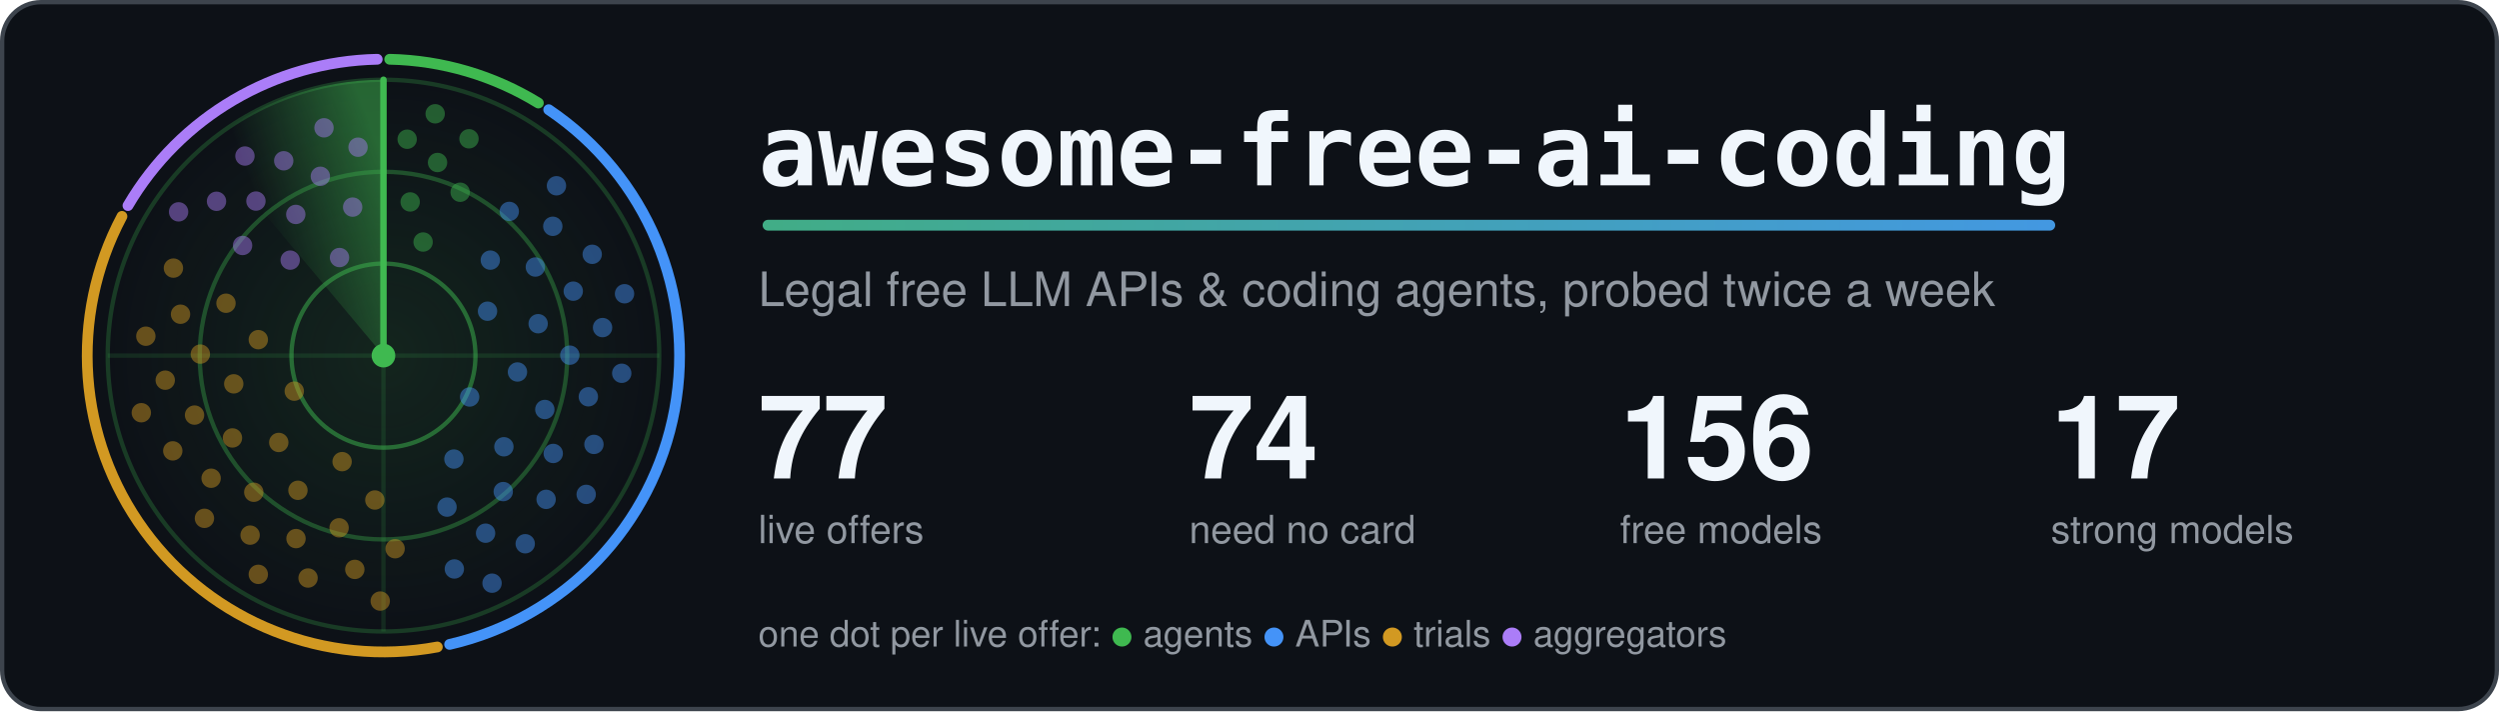
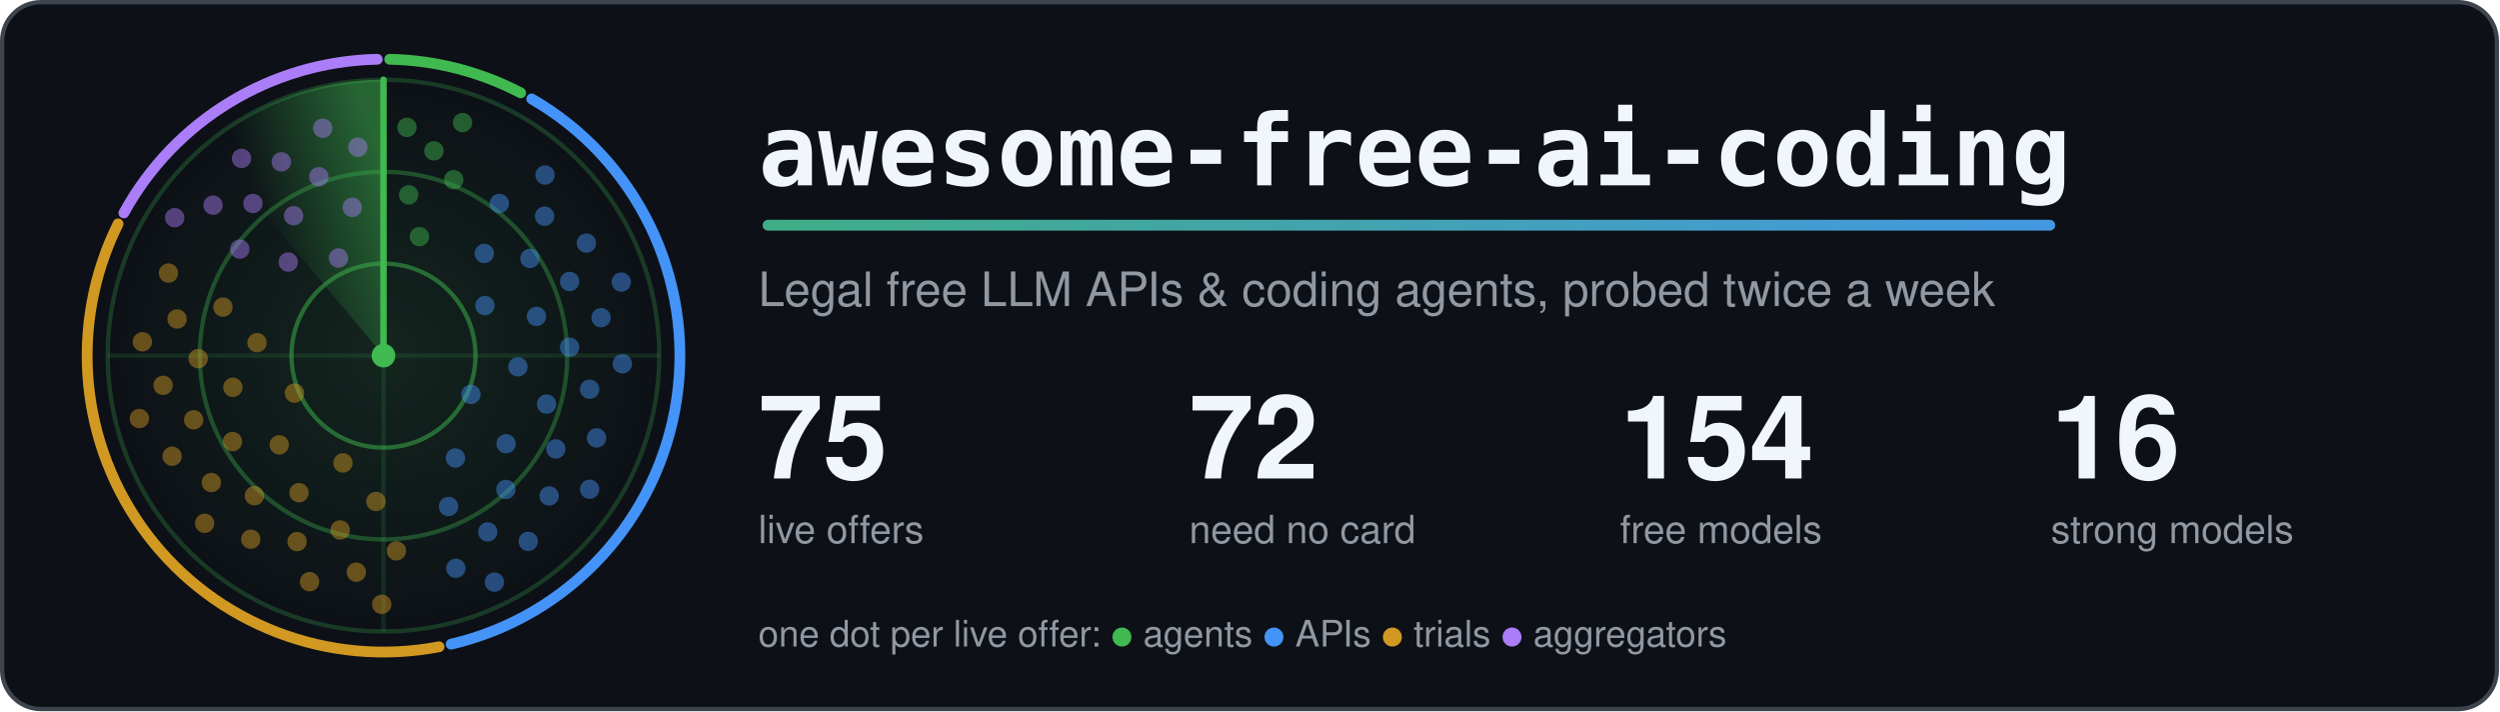
<svg xmlns="http://www.w3.org/2000/svg" width="1160" height="330" viewBox="0 0 1160 330" role="img" aria-labelledby="title">
  <style>.card{fill:#0d1117;stroke:#3d444d}.t{fill:#f0f6fc}.m{fill:#9198a1}.ring{stroke:#3fb950}.hub{fill:#3fb950}.beam{stroke:#3fb950}.s0,.s1,.g0,.g1{stop-color:#3fb950}.a0{stop-color:#3fb950}.a1{stop-color:#4493f8}.dot.agents,.key.agents{fill:#3fb950}.rim.agents{stroke:#3fb950}.dot.apis,.key.apis{fill:#4493f8}.rim.apis{stroke:#4493f8}.dot.trials,.key.trials{fill:#d29922}.rim.trials{stroke:#d29922}.dot.aggregators,.key.aggregators{fill:#ab7df8}.rim.aggregators{stroke:#ab7df8}.rim{fill:none}.s0{stop-opacity:.5}.s1,.g1{stop-opacity:0}.g0{stop-opacity:.12}.dot{opacity:.45;animation:ping 6s linear infinite}@keyframes ping{0%,4%{opacity:1}55%,100%{opacity:.45}}.turning{animation:turn 6s linear infinite}@keyframes turn{to{transform:rotate(360deg)}}@media (prefers-reduced-motion: reduce) {.dot { animation: none; opacity: 1 } .turning { animation: none }}</style>
  <defs>
    <linearGradient id="accent" gradientUnits="userSpaceOnUse" x1="0" y1="0" x2="1100" y2="0">
      <stop class="a0" offset="0" />
      <stop class="a1" offset="1" />
    </linearGradient>
  </defs>
  <rect class="card" x="1" y="1" width="1158" height="328" rx="18" stroke-width="2" />
  <defs>
    <radialGradient id="glow">
      <stop class="g0" offset="0" />
      <stop class="g1" offset="1" />
    </radialGradient>
  </defs>
  <circle cx="178.0" cy="165.0" r="128.0" fill="url(#glow)" />
  <circle class="ring" cx="178.0" cy="165.0" r="42.7" fill="none" stroke-width="2" stroke-opacity=".5" />
  <circle class="ring" cx="178.0" cy="165.0" r="85.3" fill="none" stroke-width="2" stroke-opacity=".35" />
  <circle class="ring" cx="178.0" cy="165.0" r="128.0" fill="none" stroke-width="2" stroke-opacity=".25" />
  <path class="ring" d="M50.0 165.0H306.0M178.0 37.0V293.0" stroke-width="2" stroke-opacity=".15" />
-   <path class="rim agents" d="M180.9 27.5A137.5 137.5 0 0 1 249.9 47.8" stroke-width="5" stroke-linecap="round" />
-   <path class="rim apis" d="M254.7 50.9A137.5 137.5 0 0 1 208.7 299.0" stroke-width="5" stroke-linecap="round" />
-   <path class="rim trials" d="M203.0 300.2A137.5 137.5 0 0 1 56.6 100.4" stroke-width="5" stroke-linecap="round" />
-   <path class="rim aggregators" d="M59.4 95.4A137.5 137.5 0 0 1 175.1 27.5" stroke-width="5" stroke-linecap="round" />
+   <path class="rim agents" d="M180.9 27.5A137.5 137.5 0 0 1 241.7 43.1" stroke-width="5" stroke-linecap="round" />
+   <path class="rim apis" d="M246.8 45.9A137.5 137.5 0 0 1 209.4 298.9" stroke-width="5" stroke-linecap="round" />
+   <path class="rim trials" d="M203.8 300.1A137.5 137.5 0 0 1 54.8 103.9" stroke-width="5" stroke-linecap="round" />
+   <path class="rim aggregators" d="M57.5 98.8A137.5 137.5 0 0 1 175.1 27.5" stroke-width="5" stroke-linecap="round" />
  <defs>
    <linearGradient id="sweep" gradientUnits="userSpaceOnUse" x1="178.0" y1="75.4" x2="120.4" y2="96.4">
      <stop class="s0" offset="0" />
      <stop class="s1" offset="1" />
    </linearGradient>
  </defs>
  <g class="turning" style="transform-origin:178.0px 165.0px">
    <path fill="url(#sweep)" d="M178.0 165.0L95.7 66.9A128.0 128.0 0 0 1 178.0 37.0Z" />
    <line class="beam" x1="178.0" y1="165.0" x2="178.0" y2="37.0" stroke-width="3" stroke-linecap="round" />
  </g>
-   <circle class="dot agents" cx="196.4" cy="112.3" r="4.5" style="animation-delay:0.32s" />
-   <circle class="dot agents" cx="190.4" cy="93.7" r="4.5" style="animation-delay:0.16s" />
-   <circle class="dot agents" cx="213.6" cy="89.2" r="4.5" style="animation-delay:0.42s" />
-   <circle class="dot agents" cx="203.1" cy="75.4" r="4.5" style="animation-delay:0.26s" />
-   <circle class="dot agents" cx="189.0" cy="64.6" r="4.5" style="animation-delay:0.10s" />
-   <circle class="dot agents" cx="217.7" cy="64.4" r="4.5" style="animation-delay:0.36s" />
-   <circle class="dot agents" cx="202.0" cy="52.8" r="4.5" style="animation-delay:0.20s" />
-   <circle class="dot apis" cx="218.0" cy="184.2" r="4.5" style="animation-delay:1.93s" />
-   <circle class="dot apis" cx="226.3" cy="144.4" r="4.5" style="animation-delay:1.11s" />
-   <circle class="dot apis" cx="210.7" cy="213.0" r="4.5" style="animation-delay:2.43s" />
-   <circle class="dot apis" cx="240.2" cy="172.6" r="4.5" style="animation-delay:1.62s" />
-   <circle class="dot apis" cx="227.6" cy="120.7" r="4.5" style="animation-delay:0.80s" />
-   <circle class="dot apis" cx="233.9" cy="207.3" r="4.5" style="animation-delay:2.12s" />
-   <circle class="dot apis" cx="249.8" cy="150.2" r="4.5" style="animation-delay:1.31s" />
-   <circle class="dot apis" cx="207.5" cy="235.3" r="4.5" style="animation-delay:2.62s" />
-   <circle class="dot apis" cx="252.9" cy="190.0" r="4.5" style="animation-delay:1.81s" />
-   <circle class="dot apis" cx="248.5" cy="123.9" r="4.5" style="animation-delay:1.00s" />
-   <circle class="dot apis" cx="233.6" cy="228.1" r="4.5" style="animation-delay:2.31s" />
-   <circle class="dot apis" cx="264.5" cy="164.8" r="4.5" style="animation-delay:1.50s" />
-   <circle class="dot apis" cx="236.4" cy="98.1" r="4.5" style="animation-delay:0.69s" />
-   <circle class="dot apis" cx="256.8" cy="210.4" r="4.5" style="animation-delay:2.00s" />
-   <circle class="dot apis" cx="266.1" cy="135.1" r="4.5" style="animation-delay:1.19s" />
-   <circle class="dot apis" cx="225.4" cy="247.4" r="4.5" style="animation-delay:2.50s" />
-   <circle class="dot apis" cx="273.1" cy="184.1" r="4.5" style="animation-delay:1.69s" />
-   <circle class="dot apis" cx="256.6" cy="105.0" r="4.5" style="animation-delay:0.88s" />
-   <circle class="dot apis" cx="253.5" cy="231.7" r="4.5" style="animation-delay:2.19s" />
-   <circle class="dot apis" cx="279.7" cy="152.0" r="4.5" style="animation-delay:1.38s" />
-   <circle class="dot apis" cx="210.9" cy="264.0" r="4.5" style="animation-delay:2.69s" />
-   <circle class="dot apis" cx="275.7" cy="206.2" r="4.5" style="animation-delay:1.88s" />
-   <circle class="dot apis" cx="274.9" cy="118.0" r="4.5" style="animation-delay:1.07s" />
-   <circle class="dot apis" cx="243.8" cy="252.3" r="4.5" style="animation-delay:2.38s" />
-   <circle class="dot apis" cx="288.6" cy="173.2" r="4.5" style="animation-delay:1.57s" />
-   <circle class="dot apis" cx="258.3" cy="86.2" r="4.5" style="animation-delay:0.76s" />
-   <circle class="dot apis" cx="272.1" cy="229.4" r="4.5" style="animation-delay:2.07s" />
-   <circle class="dot apis" cx="289.9" cy="136.3" r="4.5" style="animation-delay:1.26s" />
-   <circle class="dot apis" cx="228.4" cy="270.6" r="4.5" style="animation-delay:2.57s" />
-   <circle class="dot trials" cx="136.6" cy="181.5" r="4.5" style="animation-delay:4.14s" />
-   <circle class="dot trials" cx="158.8" cy="214.2" r="4.5" style="animation-delay:3.36s" />
-   <circle class="dot trials" cx="119.9" cy="157.6" r="4.5" style="animation-delay:4.62s" />
-   <circle class="dot trials" cx="129.4" cy="205.3" r="4.5" style="animation-delay:3.84s" />
-   <circle class="dot trials" cx="174.0" cy="232.0" r="4.5" style="animation-delay:3.06s" />
-   <circle class="dot trials" cx="108.5" cy="178.1" r="4.5" style="animation-delay:4.32s" />
-   <circle class="dot trials" cx="138.3" cy="227.5" r="4.5" style="animation-delay:3.54s" />
-   <circle class="dot trials" cx="104.9" cy="140.7" r="4.5" style="animation-delay:4.81s" />
-   <circle class="dot trials" cx="107.9" cy="203.2" r="4.5" style="animation-delay:4.02s" />
-   <circle class="dot trials" cx="157.4" cy="244.9" r="4.5" style="animation-delay:3.24s" />
-   <circle class="dot trials" cx="93.0" cy="164.3" r="4.5" style="animation-delay:4.51s" />
-   <circle class="dot trials" cx="117.8" cy="228.4" r="4.5" style="animation-delay:3.72s" />
-   <circle class="dot trials" cx="183.4" cy="254.6" r="4.5" style="animation-delay:2.94s" />
-   <circle class="dot trials" cx="90.3" cy="192.6" r="4.5" style="animation-delay:4.21s" />
-   <circle class="dot trials" cx="137.4" cy="249.9" r="4.5" style="animation-delay:3.43s" />
-   <circle class="dot trials" cx="83.8" cy="145.8" r="4.5" style="animation-delay:4.69s" />
-   <circle class="dot trials" cx="98.0" cy="221.9" r="4.5" style="animation-delay:3.91s" />
-   <circle class="dot trials" cx="164.7" cy="264.2" r="4.5" style="animation-delay:3.13s" />
-   <circle class="dot trials" cx="76.7" cy="176.4" r="4.5" style="animation-delay:4.39s" />
-   <circle class="dot trials" cx="116.1" cy="248.3" r="4.5" style="animation-delay:3.61s" />
-   <circle class="dot trials" cx="80.5" cy="124.4" r="4.5" style="animation-delay:4.88s" />
-   <circle class="dot trials" cx="80.2" cy="209.2" r="4.5" style="animation-delay:4.09s" />
-   <circle class="dot trials" cx="143.0" cy="268.2" r="4.5" style="animation-delay:3.31s" />
-   <circle class="dot trials" cx="67.7" cy="156.0" r="4.5" style="animation-delay:4.58s" />
-   <circle class="dot trials" cx="94.9" cy="240.5" r="4.5" style="animation-delay:3.80s" />
-   <circle class="dot trials" cx="176.5" cy="278.9" r="4.5" style="animation-delay:3.01s" />
-   <circle class="dot trials" cx="65.6" cy="191.5" r="4.5" style="animation-delay:4.28s" />
-   <circle class="dot trials" cx="119.9" cy="266.5" r="4.5" style="animation-delay:3.50s" />
-   <circle class="dot aggregators" cx="157.6" cy="119.5" r="4.5" style="animation-delay:5.60s" />
-   <circle class="dot aggregators" cx="134.7" cy="120.7" r="4.5" style="animation-delay:5.26s" />
-   <circle class="dot aggregators" cx="163.7" cy="96.1" r="4.5" style="animation-delay:5.80s" />
-   <circle class="dot aggregators" cx="137.3" cy="99.5" r="4.5" style="animation-delay:5.47s" />
-   <circle class="dot aggregators" cx="112.6" cy="113.9" r="4.5" style="animation-delay:5.13s" />
-   <circle class="dot aggregators" cx="148.7" cy="81.8" r="4.5" style="animation-delay:5.68s" />
-   <circle class="dot aggregators" cx="118.8" cy="93.3" r="4.5" style="animation-delay:5.34s" />
-   <circle class="dot aggregators" cx="166.2" cy="68.3" r="4.5" style="animation-delay:5.88s" />
-   <circle class="dot aggregators" cx="131.7" cy="74.6" r="4.5" style="animation-delay:5.55s" />
-   <circle class="dot aggregators" cx="100.5" cy="93.4" r="4.5" style="animation-delay:5.21s" />
-   <circle class="dot aggregators" cx="150.4" cy="59.3" r="4.5" style="animation-delay:5.76s" />
-   <circle class="dot aggregators" cx="113.7" cy="72.4" r="4.5" style="animation-delay:5.42s" />
-   <circle class="dot aggregators" cx="82.9" cy="98.3" r="4.5" style="animation-delay:5.08s" />
+   <circle class="dot agents" cx="194.7" cy="109.8" r="4.5" style="animation-delay:0.28s" />
+   <circle class="dot agents" cx="189.7" cy="90.4" r="4.5" style="animation-delay:0.15s" />
+   <circle class="dot agents" cx="210.6" cy="83.4" r="4.5" style="animation-delay:0.36s" />
+   <circle class="dot agents" cx="201.4" cy="70.0" r="4.5" style="animation-delay:0.23s" />
+   <circle class="dot agents" cx="188.9" cy="59.1" r="4.5" style="animation-delay:0.10s" />
+   <circle class="dot agents" cx="214.7" cy="56.9" r="4.5" style="animation-delay:0.31s" />
+   <circle class="dot apis" cx="218.6" cy="183.0" r="4.5" style="animation-delay:1.90s" />
+   <circle class="dot apis" cx="225.1" cy="141.8" r="4.5" style="animation-delay:1.06s" />
+   <circle class="dot apis" cx="211.4" cy="212.5" r="4.5" style="animation-delay:2.41s" />
+   <circle class="dot apis" cx="240.4" cy="170.2" r="4.5" style="animation-delay:1.58s" />
+   <circle class="dot apis" cx="224.8" cy="117.6" r="4.5" style="animation-delay:0.74s" />
+   <circle class="dot apis" cx="234.9" cy="205.9" r="4.5" style="animation-delay:2.10s" />
+   <circle class="dot apis" cx="249.0" cy="146.8" r="4.5" style="animation-delay:1.26s" />
+   <circle class="dot apis" cx="208.2" cy="235.0" r="4.5" style="animation-delay:2.61s" />
+   <circle class="dot apis" cx="253.7" cy="187.5" r="4.5" style="animation-delay:1.78s" />
+   <circle class="dot apis" cx="246.0" cy="119.9" r="4.5" style="animation-delay:0.94s" />
+   <circle class="dot apis" cx="234.8" cy="227.1" r="4.5" style="animation-delay:2.29s" />
+   <circle class="dot apis" cx="264.4" cy="161.1" r="4.5" style="animation-delay:1.46s" />
+   <circle class="dot apis" cx="231.8" cy="94.4" r="4.5" style="animation-delay:0.62s" />
+   <circle class="dot apis" cx="258.0" cy="208.3" r="4.5" style="animation-delay:1.97s" />
+   <circle class="dot apis" cx="264.4" cy="130.6" r="4.5" style="animation-delay:1.14s" />
+   <circle class="dot apis" cx="226.4" cy="246.8" r="4.5" style="animation-delay:2.49s" />
+   <circle class="dot apis" cx="273.7" cy="180.6" r="4.5" style="animation-delay:1.65s" />
+   <circle class="dot apis" cx="252.8" cy="100.3" r="4.5" style="animation-delay:0.82s" />
+   <circle class="dot apis" cx="254.9" cy="230.1" r="4.5" style="animation-delay:2.17s" />
+   <circle class="dot apis" cx="279.0" cy="147.4" r="4.5" style="animation-delay:1.34s" />
+   <circle class="dot apis" cx="211.6" cy="263.7" r="4.5" style="animation-delay:2.69s" />
+   <circle class="dot apis" cx="276.9" cy="203.2" r="4.5" style="animation-delay:1.85s" />
+   <circle class="dot apis" cx="272.2" cy="112.8" r="4.5" style="animation-delay:1.02s" />
+   <circle class="dot apis" cx="245.2" cy="251.2" r="4.5" style="animation-delay:2.37s" />
+   <circle class="dot apis" cx="288.9" cy="168.8" r="4.5" style="animation-delay:1.53s" />
+   <circle class="dot apis" cx="253.0" cy="81.2" r="4.5" style="animation-delay:0.70s" />
+   <circle class="dot apis" cx="273.7" cy="227.0" r="4.5" style="animation-delay:2.05s" />
+   <circle class="dot apis" cx="288.4" cy="130.9" r="4.5" style="animation-delay:1.21s" />
+   <circle class="dot apis" cx="229.5" cy="270.1" r="4.5" style="animation-delay:2.56s" />
+   <circle class="dot trials" cx="136.7" cy="182.4" r="4.5" style="animation-delay:4.12s" />
+   <circle class="dot trials" cx="159.2" cy="214.8" r="4.5" style="animation-delay:3.35s" />
+   <circle class="dot trials" cx="119.3" cy="159.0" r="4.5" style="animation-delay:4.60s" />
+   <circle class="dot trials" cx="129.6" cy="206.4" r="4.5" style="animation-delay:3.82s" />
+   <circle class="dot trials" cx="174.5" cy="232.7" r="4.5" style="animation-delay:3.05s" />
+   <circle class="dot trials" cx="108.1" cy="179.7" r="4.5" style="animation-delay:4.30s" />
+   <circle class="dot trials" cx="138.8" cy="228.6" r="4.5" style="animation-delay:3.53s" />
+   <circle class="dot trials" cx="103.5" cy="142.5" r="4.5" style="animation-delay:4.78s" />
+   <circle class="dot trials" cx="107.9" cy="204.9" r="4.5" style="animation-delay:4.01s" />
+   <circle class="dot trials" cx="157.9" cy="245.9" r="4.5" style="animation-delay:3.23s" />
+   <circle class="dot trials" cx="92.0" cy="166.4" r="4.5" style="animation-delay:4.48s" />
+   <circle class="dot trials" cx="118.1" cy="230.0" r="4.5" style="animation-delay:3.71s" />
+   <circle class="dot trials" cx="184.0" cy="255.6" r="4.5" style="animation-delay:2.94s" />
+   <circle class="dot trials" cx="89.9" cy="194.8" r="4.5" style="animation-delay:4.19s" />
+   <circle class="dot trials" cx="137.9" cy="251.3" r="4.5" style="animation-delay:3.41s" />
+   <circle class="dot trials" cx="82.2" cy="148.0" r="4.5" style="animation-delay:4.67s" />
+   <circle class="dot trials" cx="98.1" cy="223.9" r="4.5" style="animation-delay:3.89s" />
+   <circle class="dot trials" cx="165.4" cy="265.5" r="4.5" style="animation-delay:3.12s" />
+   <circle class="dot trials" cx="75.7" cy="178.8" r="4.5" style="animation-delay:4.37s" />
+   <circle class="dot trials" cx="116.4" cy="250.2" r="4.5" style="animation-delay:3.60s" />
+   <circle class="dot trials" cx="78.2" cy="126.7" r="4.5" style="animation-delay:4.85s" />
+   <circle class="dot trials" cx="79.9" cy="211.7" r="4.5" style="animation-delay:4.08s" />
+   <circle class="dot trials" cx="143.7" cy="269.9" r="4.5" style="animation-delay:3.30s" />
+   <circle class="dot trials" cx="66.1" cy="158.6" r="4.5" style="animation-delay:4.55s" />
+   <circle class="dot trials" cx="95.0" cy="242.8" r="4.5" style="animation-delay:3.78s" />
+   <circle class="dot trials" cx="177.2" cy="280.4" r="4.5" style="animation-delay:3.01s" />
+   <circle class="dot trials" cx="64.7" cy="194.2" r="4.5" style="animation-delay:4.26s" />
+   <circle class="dot aggregators" cx="157.1" cy="119.7" r="4.5" style="animation-delay:5.59s" />
+   <circle class="dot aggregators" cx="133.8" cy="121.6" r="4.5" style="animation-delay:5.24s" />
+   <circle class="dot aggregators" cx="163.5" cy="96.2" r="4.5" style="animation-delay:5.80s" />
+   <circle class="dot aggregators" cx="136.3" cy="100.1" r="4.5" style="animation-delay:5.45s" />
+   <circle class="dot aggregators" cx="111.3" cy="115.6" r="4.5" style="animation-delay:5.11s" />
+   <circle class="dot aggregators" cx="148.0" cy="82.0" r="4.5" style="animation-delay:5.67s" />
+   <circle class="dot aggregators" cx="117.4" cy="94.4" r="4.5" style="animation-delay:5.32s" />
+   <circle class="dot aggregators" cx="166.1" cy="68.3" r="4.5" style="animation-delay:5.88s" />
+   <circle class="dot aggregators" cx="130.6" cy="75.1" r="4.5" style="animation-delay:5.54s" />
+   <circle class="dot aggregators" cx="98.9" cy="95.2" r="4.5" style="animation-delay:5.19s" />
+   <circle class="dot aggregators" cx="149.8" cy="59.5" r="4.5" style="animation-delay:5.75s" />
+   <circle class="dot aggregators" cx="112.1" cy="73.5" r="4.5" style="animation-delay:5.40s" />
+   <circle class="dot aggregators" cx="81.1" cy="101.0" r="4.5" style="animation-delay:5.06s" />
  <circle class="hub" cx="178.0" cy="165.0" r="5.5" />
  <text class="t" x="352" y="86" font-family="ui-monospace, SFMono-Regular, Menlo, Consolas, monospace" font-size="46" font-weight="700">awesome-free-ai-coding</text>
  <rect x="354" y="102" width="600" height="5" rx="2.5" fill="url(#accent)" />
  <text class="m" x="352" y="142" font-family="-apple-system, BlinkMacSystemFont, 'Segoe UI', Helvetica, Arial, sans-serif" font-size="22">Legal free LLM APIs &amp; coding agents, probed twice a week</text>
-   <text class="t" x="352" y="222" font-family="-apple-system, BlinkMacSystemFont, 'Segoe UI', Helvetica, Arial, sans-serif" font-size="54" font-weight="700">77</text>
+   <text class="t" x="352" y="222" font-family="-apple-system, BlinkMacSystemFont, 'Segoe UI', Helvetica, Arial, sans-serif" font-size="54" font-weight="700">75</text>
  <text class="m" x="352" y="252" font-family="-apple-system, BlinkMacSystemFont, 'Segoe UI', Helvetica, Arial, sans-serif" font-size="18">live offers</text>
-   <text class="t" x="552" y="222" font-family="-apple-system, BlinkMacSystemFont, 'Segoe UI', Helvetica, Arial, sans-serif" font-size="54" font-weight="700">74</text>
+   <text class="t" x="552" y="222" font-family="-apple-system, BlinkMacSystemFont, 'Segoe UI', Helvetica, Arial, sans-serif" font-size="54" font-weight="700">72</text>
  <text class="m" x="552" y="252" font-family="-apple-system, BlinkMacSystemFont, 'Segoe UI', Helvetica, Arial, sans-serif" font-size="18">need no card</text>
-   <text class="t" x="752" y="222" font-family="-apple-system, BlinkMacSystemFont, 'Segoe UI', Helvetica, Arial, sans-serif" font-size="54" font-weight="700">156</text>
+   <text class="t" x="752" y="222" font-family="-apple-system, BlinkMacSystemFont, 'Segoe UI', Helvetica, Arial, sans-serif" font-size="54" font-weight="700">154</text>
  <text class="m" x="752" y="252" font-family="-apple-system, BlinkMacSystemFont, 'Segoe UI', Helvetica, Arial, sans-serif" font-size="18">free models</text>
-   <text class="t" x="952" y="222" font-family="-apple-system, BlinkMacSystemFont, 'Segoe UI', Helvetica, Arial, sans-serif" font-size="54" font-weight="700">17</text>
+   <text class="t" x="952" y="222" font-family="-apple-system, BlinkMacSystemFont, 'Segoe UI', Helvetica, Arial, sans-serif" font-size="54" font-weight="700">16</text>
  <text class="m" x="952" y="252" font-family="-apple-system, BlinkMacSystemFont, 'Segoe UI', Helvetica, Arial, sans-serif" font-size="18">strong models</text>
  <text class="m" x="352" y="300" font-family="-apple-system, BlinkMacSystemFont, 'Segoe UI', Helvetica, Arial, sans-serif" font-size="17">one dot per live offer: <tspan class="key agents">●</tspan> agents <tspan class="key apis">●</tspan> APIs <tspan class="key trials">●</tspan> trials <tspan class="key aggregators">●</tspan> aggregators</text>
</svg>
